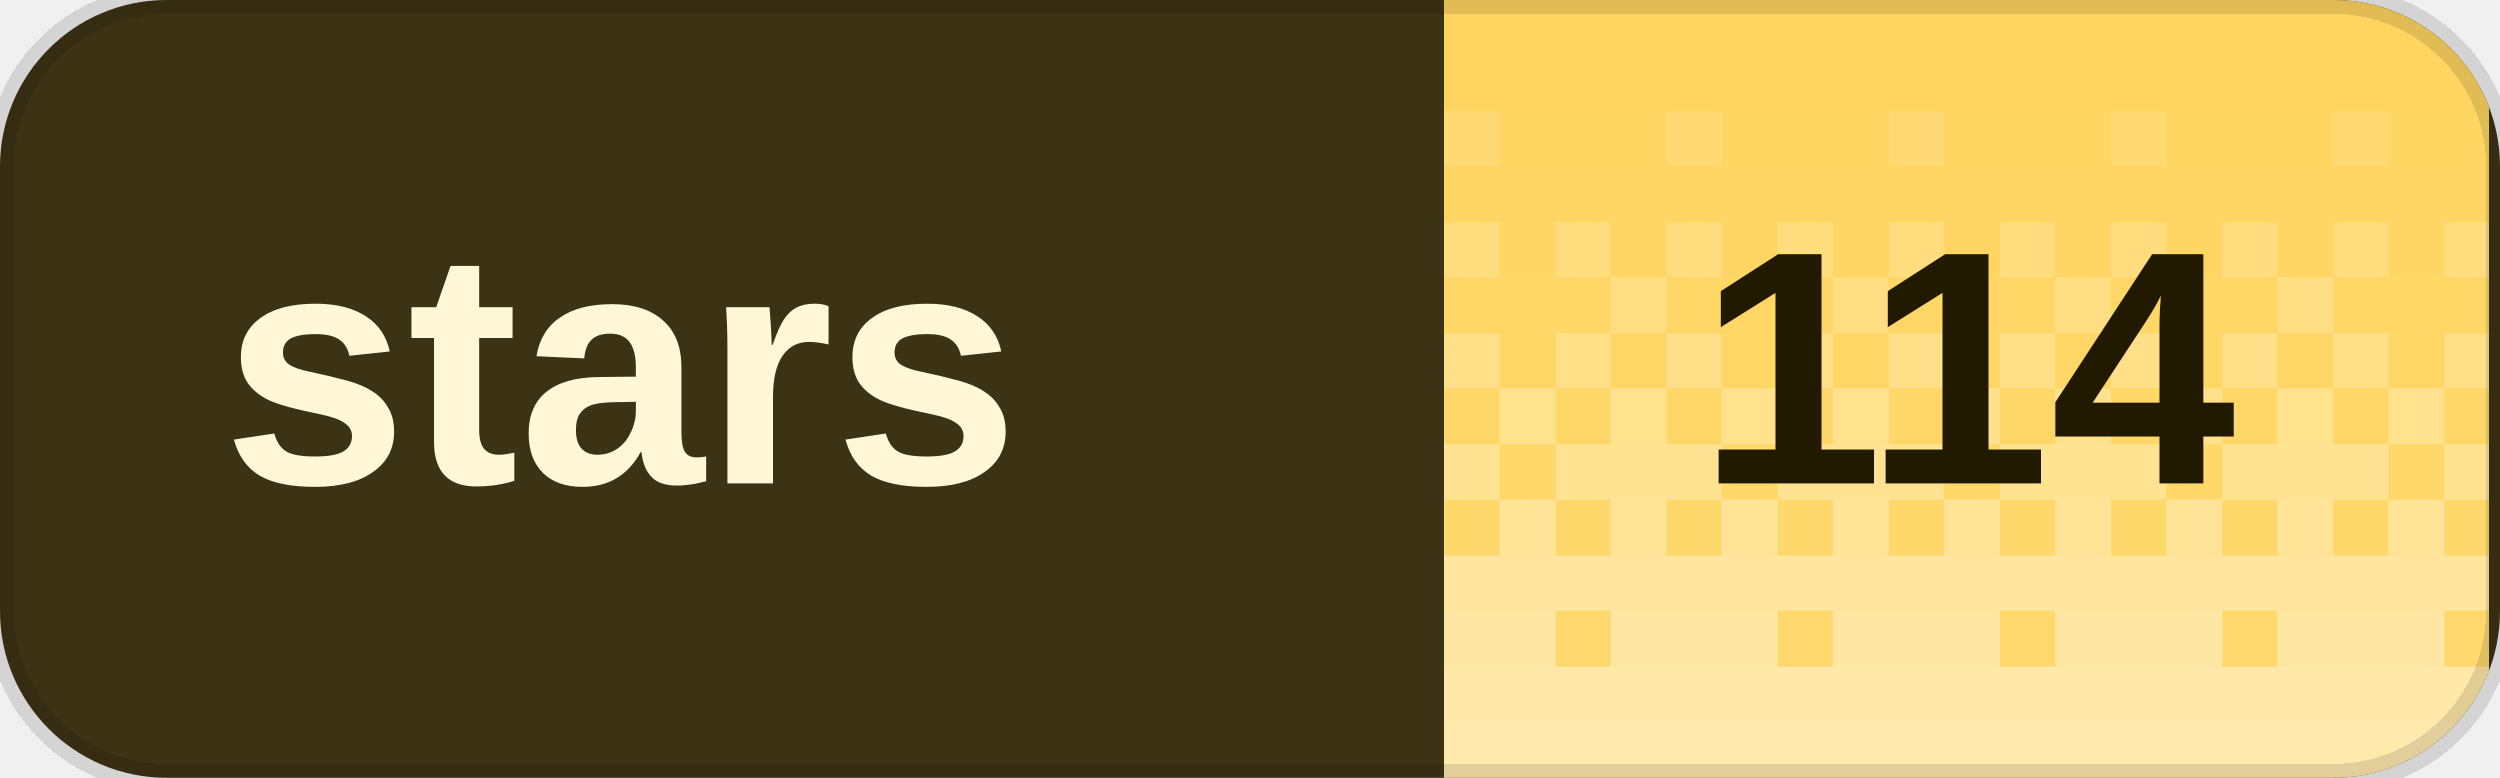
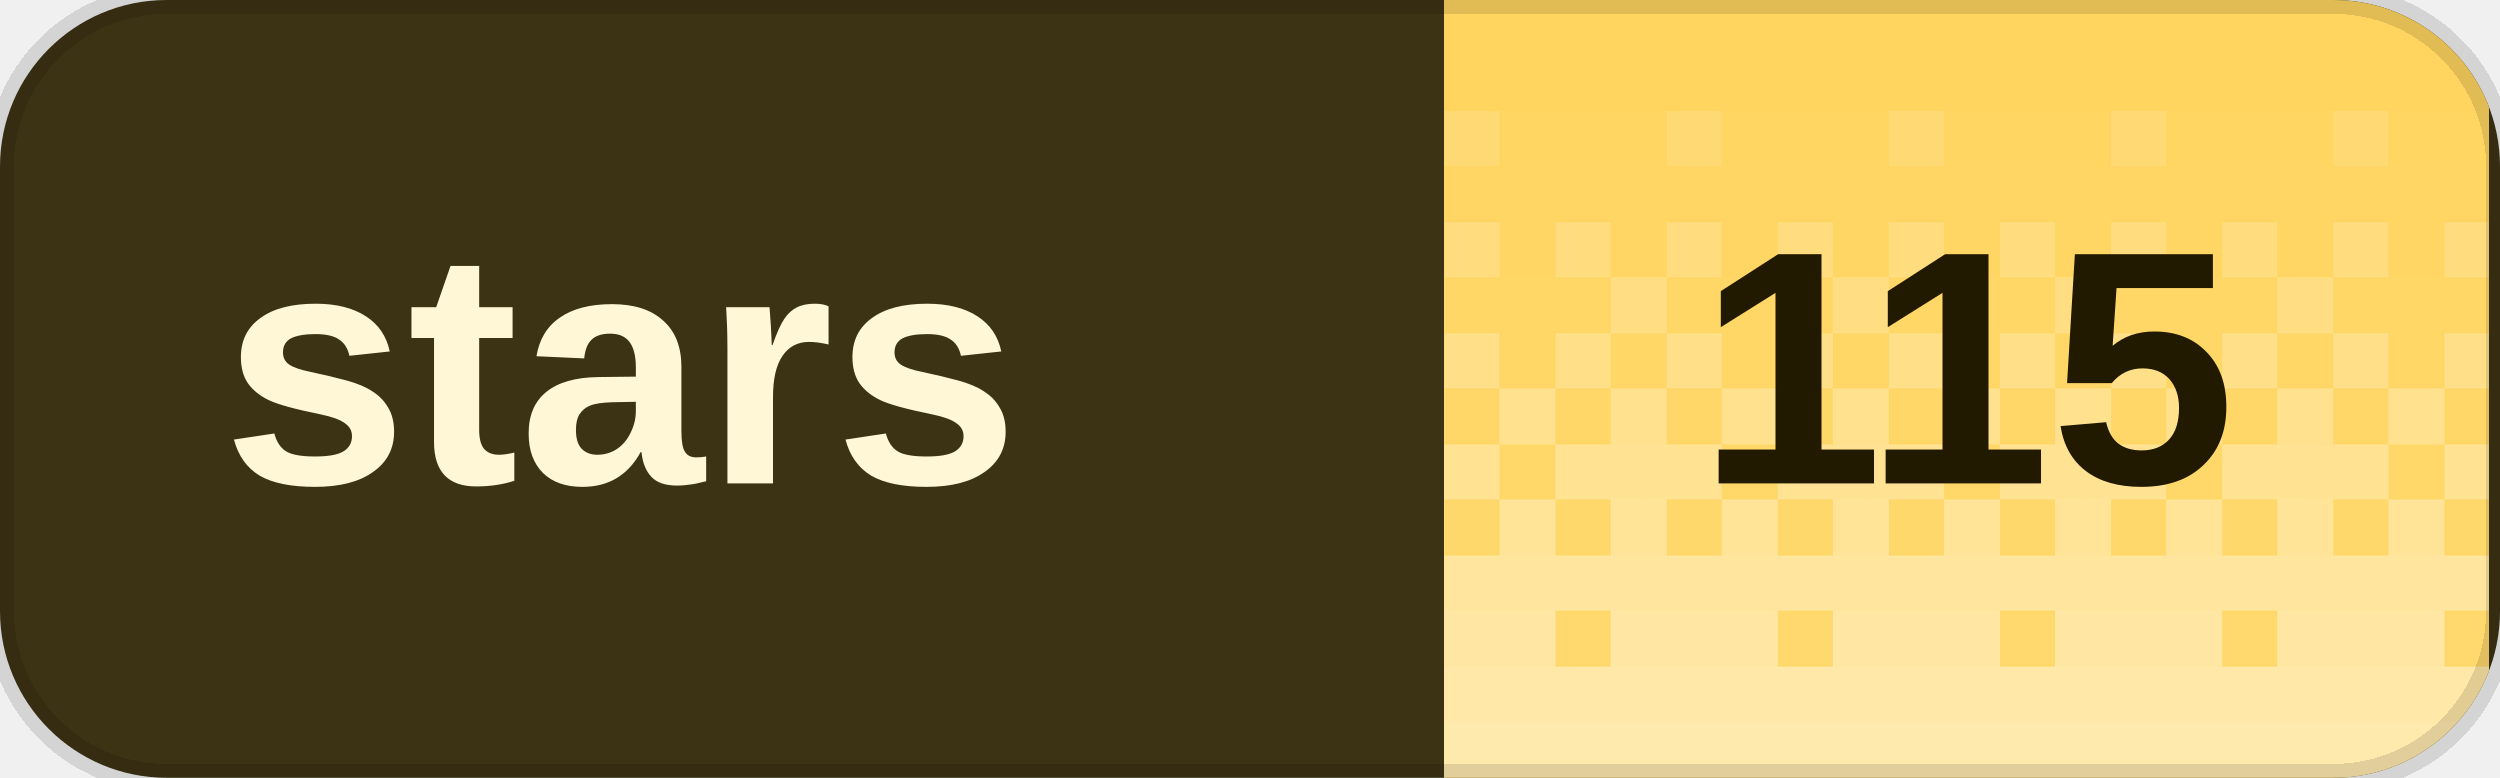
<svg xmlns="http://www.w3.org/2000/svg" width="90" height="28" viewBox="0 0 90 28" role="img" aria-labelledby="title desc" shape-rendering="crispEdges">
  <defs>
    <clipPath id="badge-clip">
      <rect width="90" height="28" rx="6" />
    </clipPath>
    <pattern id="dither" width="8" height="28" patternUnits="userSpaceOnUse">
      <rect x="0" y="0" width="2" height="2" fill="#fff" fill-opacity="0.020" />
      <rect x="2" y="0" width="2" height="2" fill="#fff" fill-opacity="0.020" />
      <rect x="4" y="0" width="2" height="2" fill="#fff" fill-opacity="0.020" />
      <rect x="6" y="0" width="2" height="2" fill="#fff" fill-opacity="0.020" />
      <rect x="0" y="2" width="2" height="2" fill="#fff" fill-opacity="0.028" />
      <rect x="2" y="2" width="2" height="2" fill="#fff" fill-opacity="0.028" />
      <rect x="4" y="2" width="2" height="2" fill="#fff" fill-opacity="0.028" />
      <rect x="6" y="2" width="2" height="2" fill="#fff" fill-opacity="0.028" />
      <rect x="0" y="4" width="2" height="2" fill="#fff" fill-opacity="0.036" />
      <rect x="2" y="4" width="2" height="2" fill="#fff" fill-opacity="0.036" />
      <rect x="4" y="4" width="2" height="2" fill="#fff" fill-opacity="0.145" />
      <rect x="6" y="4" width="2" height="2" fill="#fff" fill-opacity="0.036" />
      <rect x="0" y="6" width="2" height="2" fill="#fff" fill-opacity="0.044" />
      <rect x="2" y="6" width="2" height="2" fill="#fff" fill-opacity="0.044" />
      <rect x="4" y="6" width="2" height="2" fill="#fff" fill-opacity="0.044" />
      <rect x="6" y="6" width="2" height="2" fill="#fff" fill-opacity="0.044" />
      <rect x="0" y="8" width="2" height="2" fill="#fff" fill-opacity="0.209" />
      <rect x="2" y="8" width="2" height="2" fill="#fff" fill-opacity="0.052" />
      <rect x="4" y="8" width="2" height="2" fill="#fff" fill-opacity="0.209" />
      <rect x="6" y="8" width="2" height="2" fill="#fff" fill-opacity="0.052" />
      <rect x="0" y="10" width="2" height="2" fill="#fff" fill-opacity="0.060" />
      <rect x="2" y="10" width="2" height="2" fill="#fff" fill-opacity="0.242" />
      <rect x="4" y="10" width="2" height="2" fill="#fff" fill-opacity="0.060" />
      <rect x="6" y="10" width="2" height="2" fill="#fff" fill-opacity="0.060" />
      <rect x="0" y="12" width="2" height="2" fill="#fff" fill-opacity="0.274" />
      <rect x="2" y="12" width="2" height="2" fill="#fff" fill-opacity="0.068" />
      <rect x="4" y="12" width="2" height="2" fill="#fff" fill-opacity="0.274" />
      <rect x="6" y="12" width="2" height="2" fill="#fff" fill-opacity="0.068" />
      <rect x="0" y="14" width="2" height="2" fill="#fff" fill-opacity="0.077" />
      <rect x="2" y="14" width="2" height="2" fill="#fff" fill-opacity="0.306" />
      <rect x="4" y="14" width="2" height="2" fill="#fff" fill-opacity="0.077" />
      <rect x="6" y="14" width="2" height="2" fill="#fff" fill-opacity="0.306" />
      <rect x="0" y="16" width="2" height="2" fill="#fff" fill-opacity="0.338" />
      <rect x="2" y="16" width="2" height="2" fill="#fff" fill-opacity="0.338" />
      <rect x="4" y="16" width="2" height="2" fill="#fff" fill-opacity="0.338" />
      <rect x="6" y="16" width="2" height="2" fill="#fff" fill-opacity="0.085" />
      <rect x="0" y="18" width="2" height="2" fill="#fff" fill-opacity="0.093" />
      <rect x="2" y="18" width="2" height="2" fill="#fff" fill-opacity="0.371" />
      <rect x="4" y="18" width="2" height="2" fill="#fff" fill-opacity="0.093" />
      <rect x="6" y="18" width="2" height="2" fill="#fff" fill-opacity="0.371" />
      <rect x="0" y="20" width="2" height="2" fill="#fff" fill-opacity="0.403" />
      <rect x="2" y="20" width="2" height="2" fill="#fff" fill-opacity="0.403" />
      <rect x="4" y="20" width="2" height="2" fill="#fff" fill-opacity="0.403" />
      <rect x="6" y="20" width="2" height="2" fill="#fff" fill-opacity="0.403" />
      <rect x="0" y="22" width="2" height="2" fill="#fff" fill-opacity="0.109" />
      <rect x="2" y="22" width="2" height="2" fill="#fff" fill-opacity="0.435" />
      <rect x="4" y="22" width="2" height="2" fill="#fff" fill-opacity="0.435" />
      <rect x="6" y="22" width="2" height="2" fill="#fff" fill-opacity="0.435" />
      <rect x="0" y="24" width="2" height="2" fill="#fff" fill-opacity="0.468" />
      <rect x="2" y="24" width="2" height="2" fill="#fff" fill-opacity="0.468" />
      <rect x="4" y="24" width="2" height="2" fill="#fff" fill-opacity="0.468" />
      <rect x="6" y="24" width="2" height="2" fill="#fff" fill-opacity="0.468" />
      <rect x="0" y="26" width="2" height="2" fill="#fff" fill-opacity="0.500" />
      <rect x="2" y="26" width="2" height="2" fill="#fff" fill-opacity="0.500" />
      <rect x="4" y="26" width="2" height="2" fill="#fff" fill-opacity="0.500" />
      <rect x="6" y="26" width="2" height="2" fill="#fff" fill-opacity="0.500" />
    </pattern>
  </defs>
  <g clip-path="url(#badge-clip)">
    <rect width="90" height="28" fill="#3c3214" />
    <rect x="52" width="37.6" height="28" fill="#ffd45c" />
    <rect x="52" width="37.6" height="28" fill="url(#dither)" />
  </g>
  <path d="M6 0h78a6 6 0 0 1 6 6v16a6 6 0 0 1-6 6H6a6 6 0 0 1-6-6V6A6 6 0 0 1 6 0Z" fill="none" stroke="#000" stroke-opacity="0.12" />
  <g fill="#fff7d6" font-family="Geist,Arial,sans-serif" font-size="12" font-weight="600" dominant-baseline="middle">
    <text x="8" y="14">stars</text>
  </g>
-   <text x="70.8" y="14" fill="#211900" font-family="Geist,Arial,sans-serif" font-size="12" font-weight="700" text-anchor="middle" dominant-baseline="middle">114</text>
+   <text x="70.8" y="14" fill="#211900" font-family="Geist,Arial,sans-serif" font-size="12" font-weight="700" text-anchor="middle" dominant-baseline="middle">115</text>
</svg>
